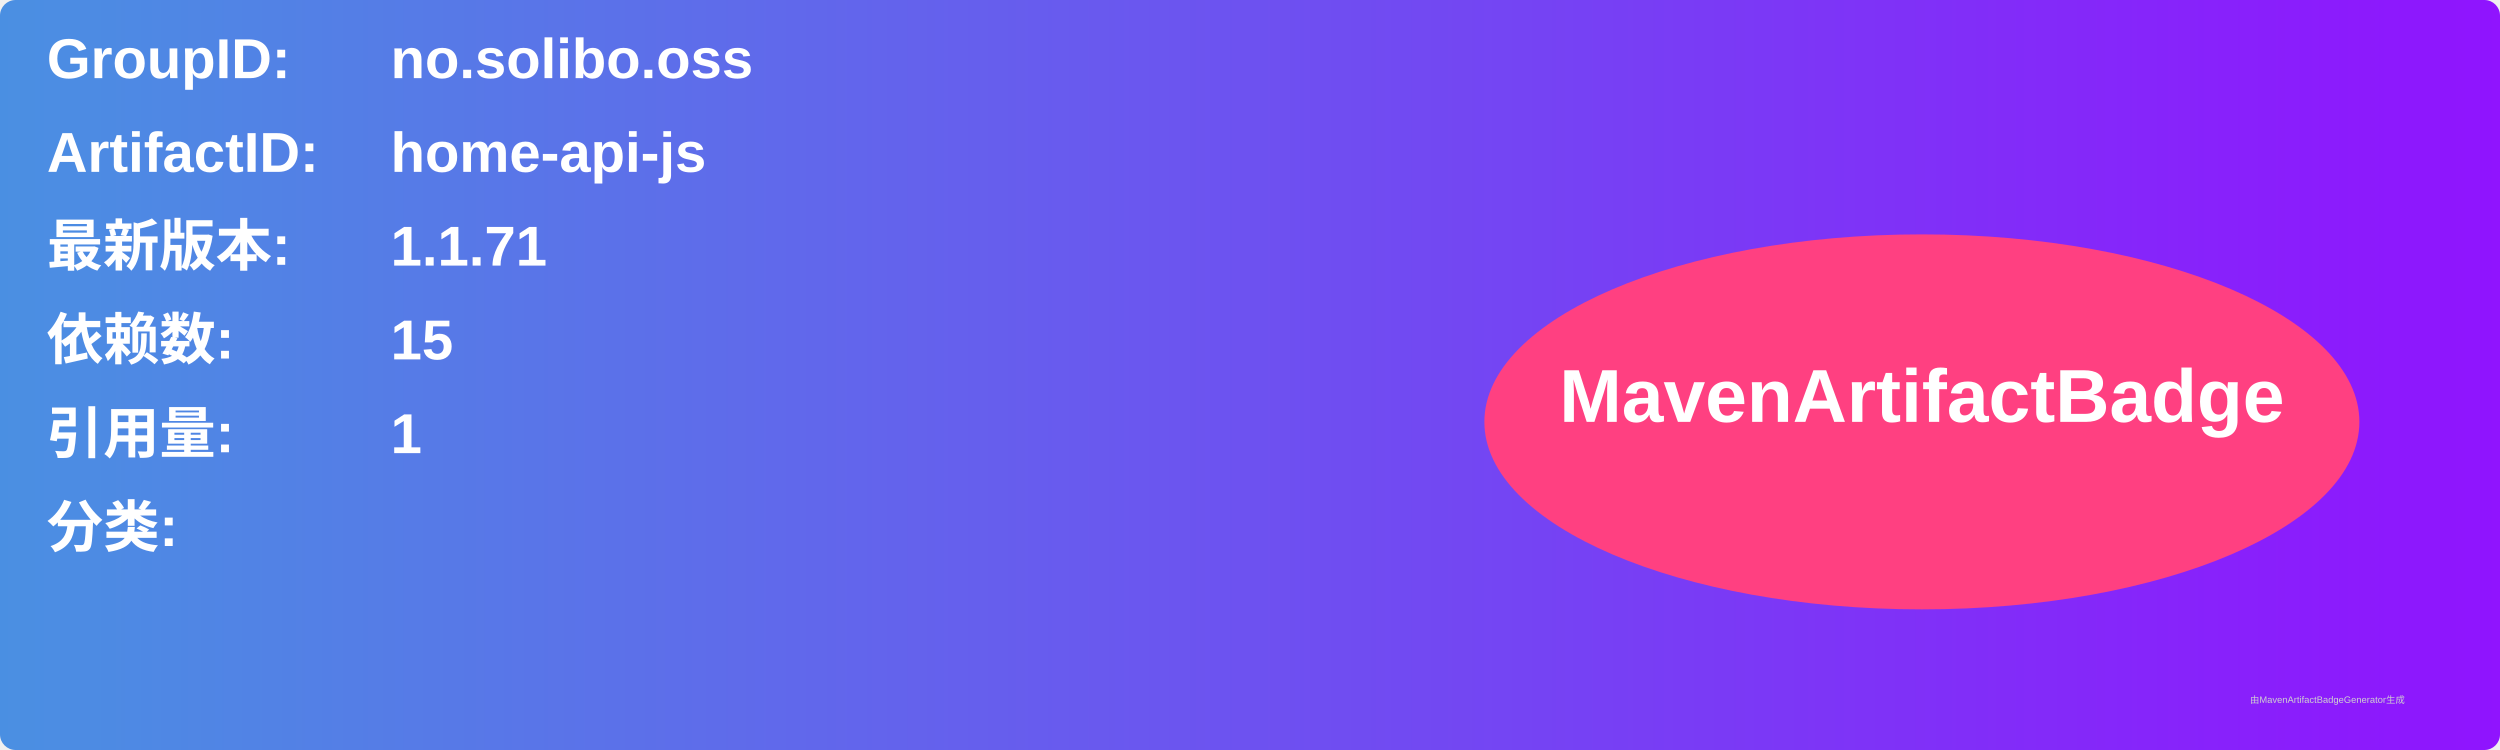
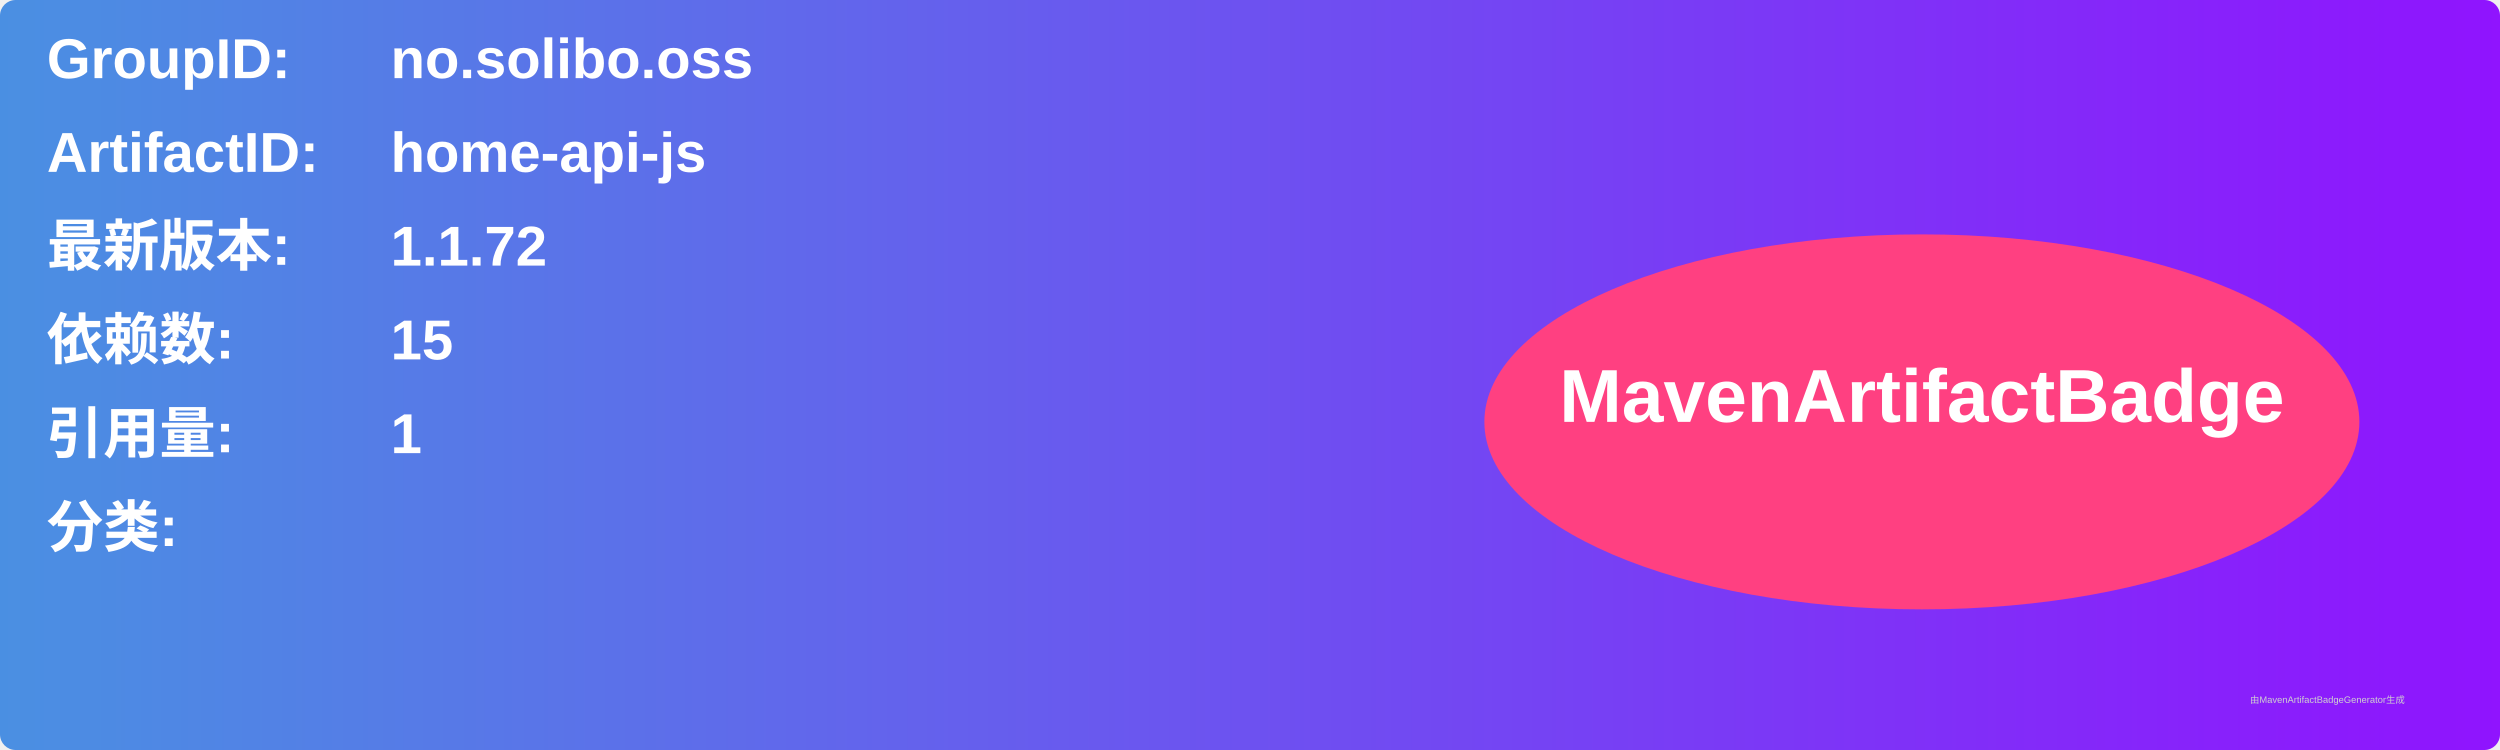
<svg xmlns="http://www.w3.org/2000/svg" width="800" height="240" viewBox="0 0 800 240">
  <linearGradient id="grad" x1="0%" y1="0%" x2="100%" y2="0%">
    <stop offset="0%" stop-color="#4a90e2" />
    <stop offset="100%" stop-color="#9013fe" />
  </linearGradient>
  <rect width="100%" height="100%" rx="5" ry="5" fill="url(#grad)" />
  <g transform="translate(15, 15)">
    <text x="0" y="10" font-family="Arial" font-size="18" fill="white" font-weight="bold" width="260">GroupID:</text>
    <text x="110" y="10" font-family="Arial" font-size="18" fill="white" font-weight="bold" width="460">no.solibo.oss</text>
    <text x="0" y="40" font-family="Arial" font-size="18" fill="white" font-weight="bold" width="260">ArtifactID:</text>
    <text x="110" y="40" font-family="Arial" font-size="18" fill="white" font-weight="bold" width="460">home-api-js</text>
    <text x="0" y="70" font-family="Arial" font-size="18" fill="white" font-weight="bold">最新版本:</text>
    <text x="110" y="70" font-family="Arial" font-size="18" fill="white" font-weight="bold">
-       <tspan font-weight="bold">1.1.71</tspan>
+       <tspan font-weight="bold">1.1.72</tspan>
    </text>
    <text x="0" y="100" font-family="Arial" font-size="18" fill="white" font-weight="bold">依赖数: </text>
    <text x="110" y="100" font-family="Arial" font-size="18" fill="white">
      <tspan font-weight="bold">15</tspan>
    </text>
    <text x="0" y="130" font-family="Arial" font-size="18" fill="white" font-weight="bold">引用量: </text>
    <text x="110" y="130" font-family="Arial" font-size="18" fill="white">
      <tspan font-weight="bold">1</tspan>
    </text>
    <text x="0" y="160" font-family="Arial" font-size="18" fill="white" font-weight="bold">分类:</text>
    <text x="10" y="190" font-family="Arial" font-size="10" fill="white">
      <tspan font-weight="bold" />
    </text>
    <ellipse cx="600" cy="120" rx="140" ry="60" fill="#ff4081" />
    <text x="600" y="120" text-anchor="middle" font-family="Arial" font-size="24" fill="white" font-weight="bold">MavenArtifactBadge</text>
  </g>
  <text x="720" y="225" font-family="Arial" font-size="3" fill="#d0d0d0">由MavenArtifactBadgeGenerator生成</text>
</svg>
